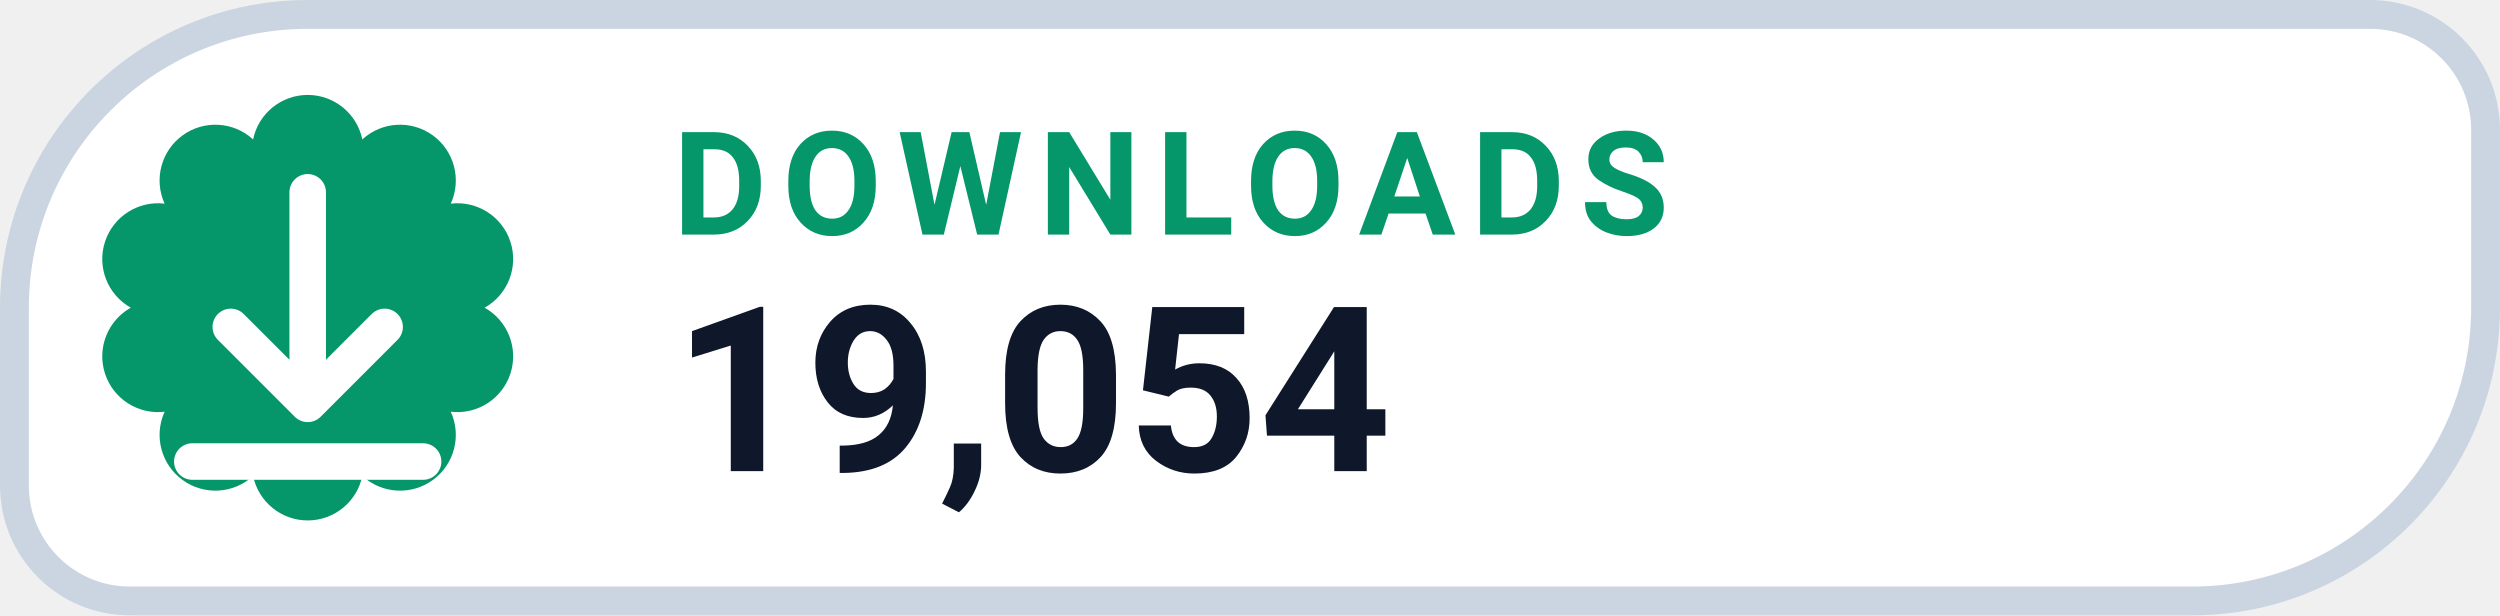
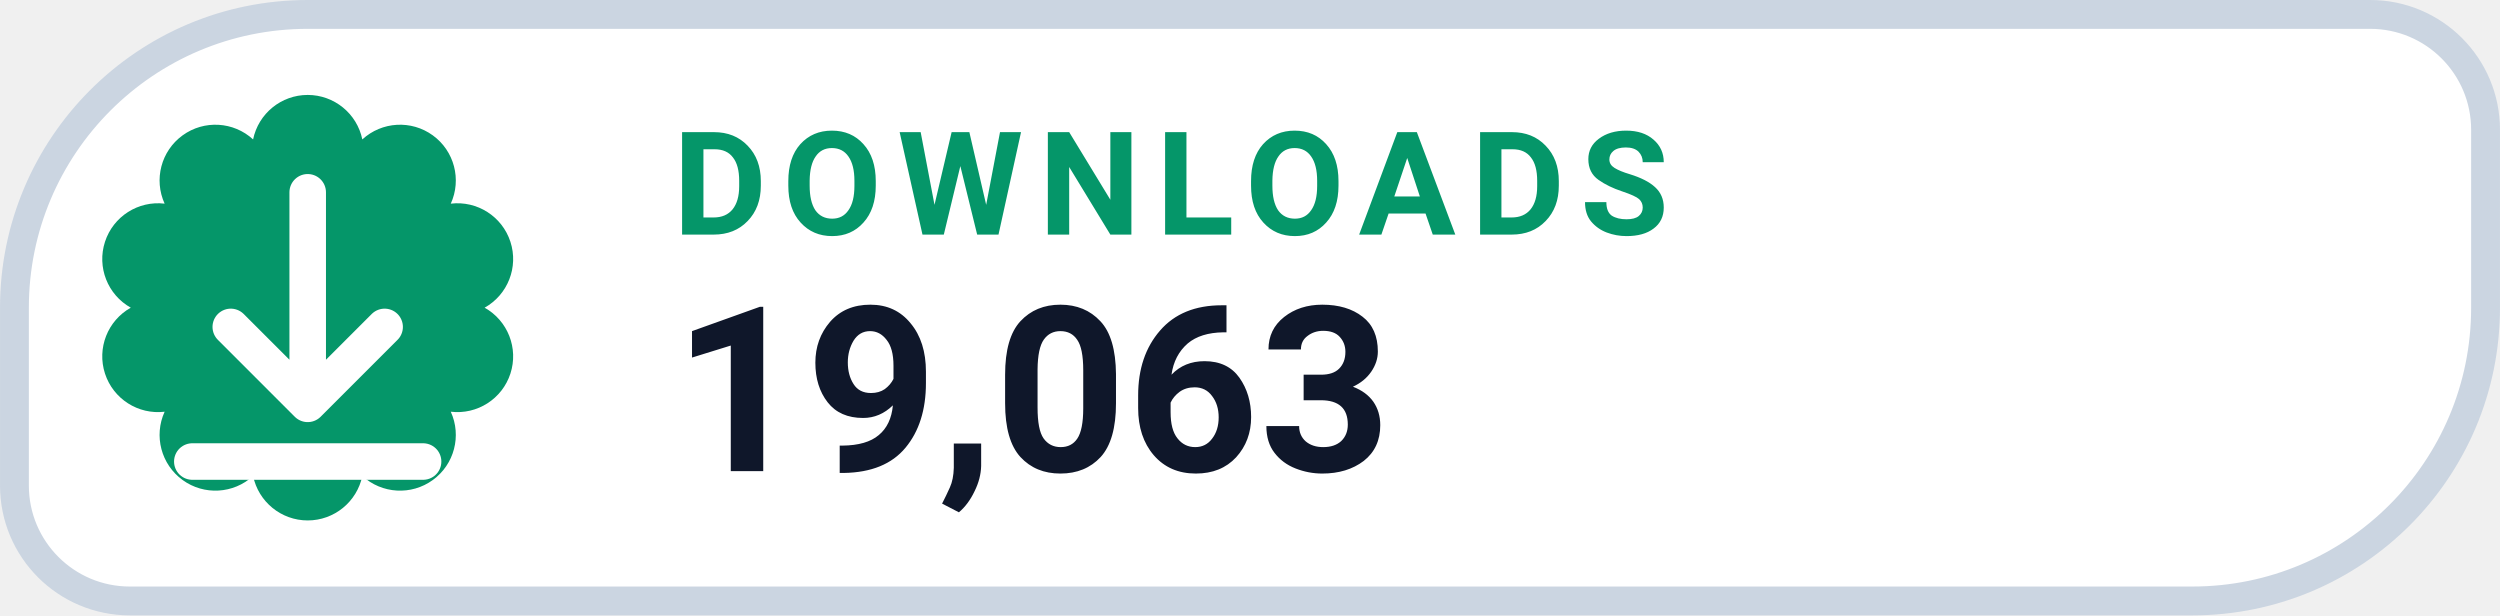
- <svg xmlns="http://www.w3.org/2000/svg" width="126" height="31.015" viewBox="0 0 130 32" role="img" aria-label="DOWNLOADS 19,054">
+ <svg xmlns="http://www.w3.org/2000/svg" width="126" height="31.015" viewBox="0 0 130 32" role="img" aria-label="DOWNLOADS 19,063">
  <path d="M 16.00 0.75 H 123.25 A 6.00 6.00 0 0 1 129.25 6.75 V 16.00 A 15.25 15.25 0 0 1 114.00 31.25 H 6.75 A 6.00 6.00 0 0 1 0.75 25.25 V 16.00 A 15.25 15.25 0 0 1 16.00 0.75 Z" fill="#FFFFFF" stroke="#CBD5E1" stroke-width="1.5" />
  <path d="M 13.16 7.25 A 2.90 2.90 0 0 1 18.84 7.25 A 2.90 2.90 0 0 1 23.44 10.59 A 2.90 2.90 0 0 1 25.20 16.00 A 2.90 2.90 0 0 1 23.44 21.41 A 2.90 2.90 0 0 1 18.84 24.75 A 2.90 2.90 0 0 1 13.16 24.75 A 2.90 2.90 0 0 1 8.56 21.41 A 2.90 2.90 0 0 1 6.80 16.00 A 2.90 2.90 0 0 1 8.56 10.59 A 2.90 2.90 0 0 1 13.16 7.25 Z" fill="#059669" />
  <g transform="translate(16 16)" style="color:#FFFFFF;">
    <path d="M0 -6 v11 m0 0 l4 -4 m-4 4 l-4 -4 M-6 8 h12" fill="none" stroke="currentColor" stroke-width="1.9" stroke-linecap="round" stroke-linejoin="round" />
  </g>
  <text x="35" y="12.2" fill="#059669" font-family="-apple-system,BlinkMacSystemFont,'Segoe UI',Roboto,Helvetica,Arial,sans-serif" font-size="7.5" font-weight="700" letter-spacing=".8">DOWNLOADS</text>
-   <text x="35" y="24.5" fill="#0F172A" font-family="-apple-system,BlinkMacSystemFont,'Segoe UI',Roboto,Helvetica,Arial,sans-serif" font-size="12" font-weight="750">19,054</text>
+   <text x="35" y="24.5" fill="#0F172A" font-family="-apple-system,BlinkMacSystemFont,'Segoe UI',Roboto,Helvetica,Arial,sans-serif" font-size="12" font-weight="750">19,063</text>
</svg>
